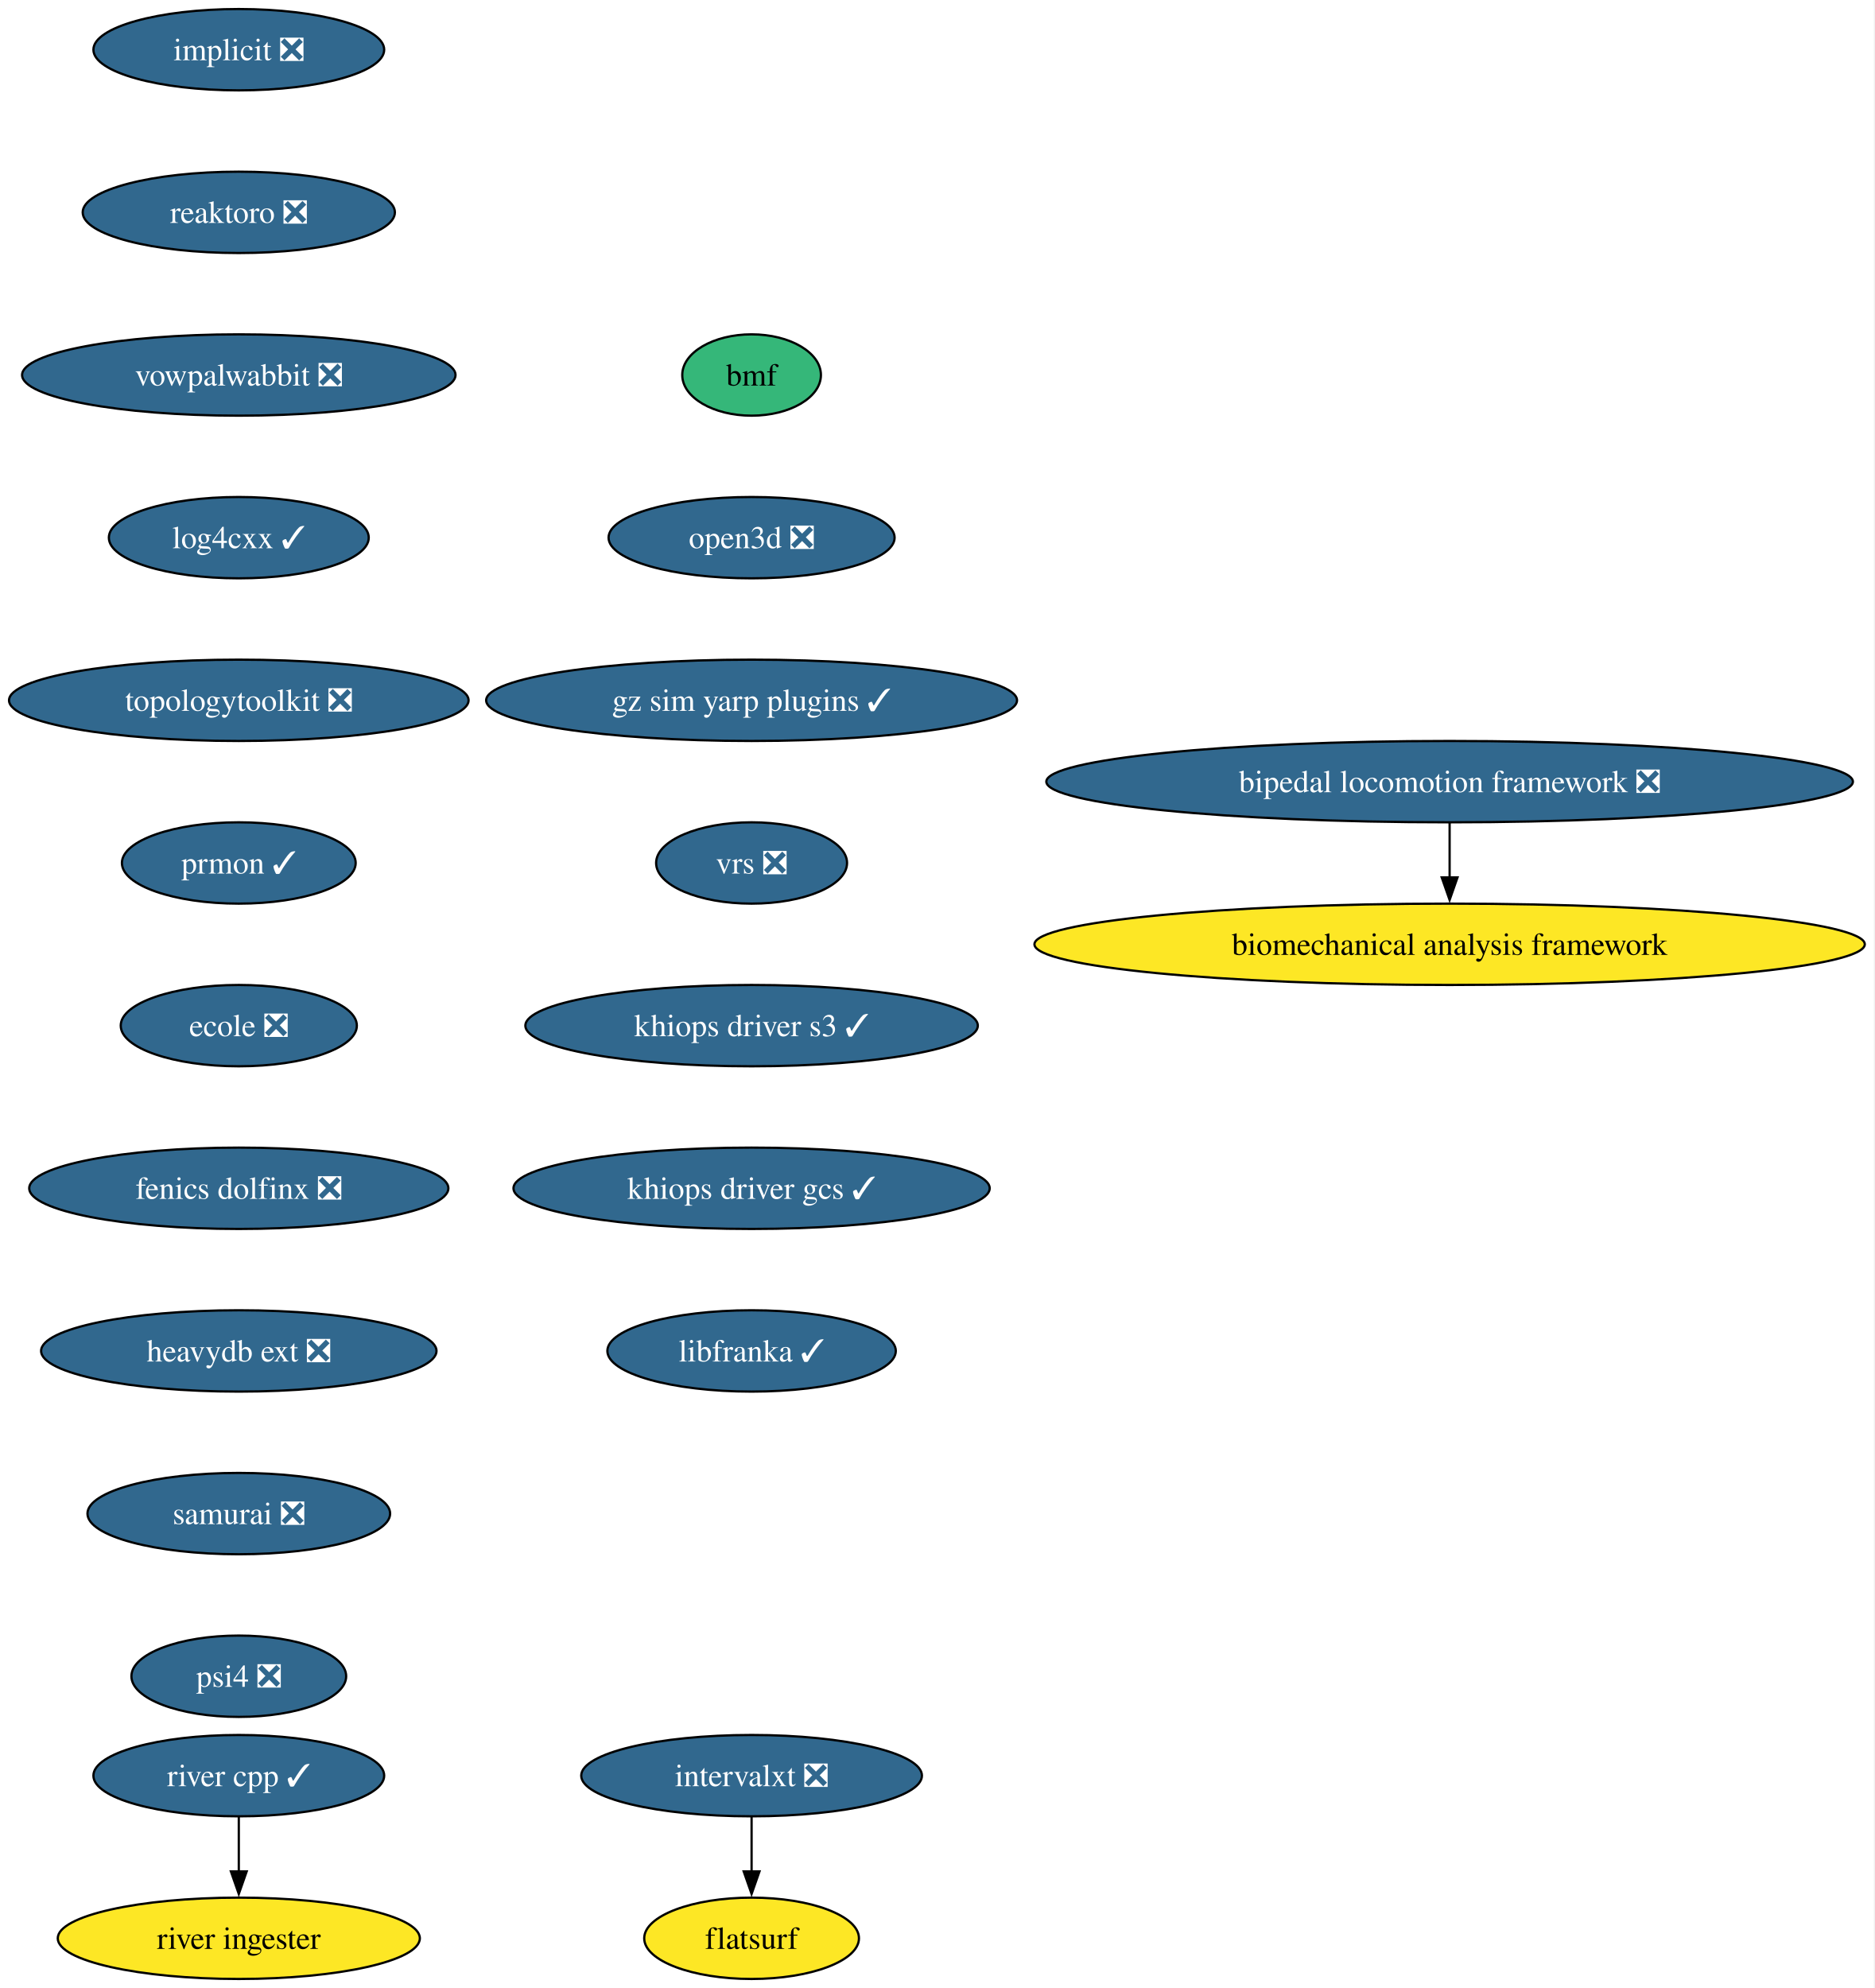
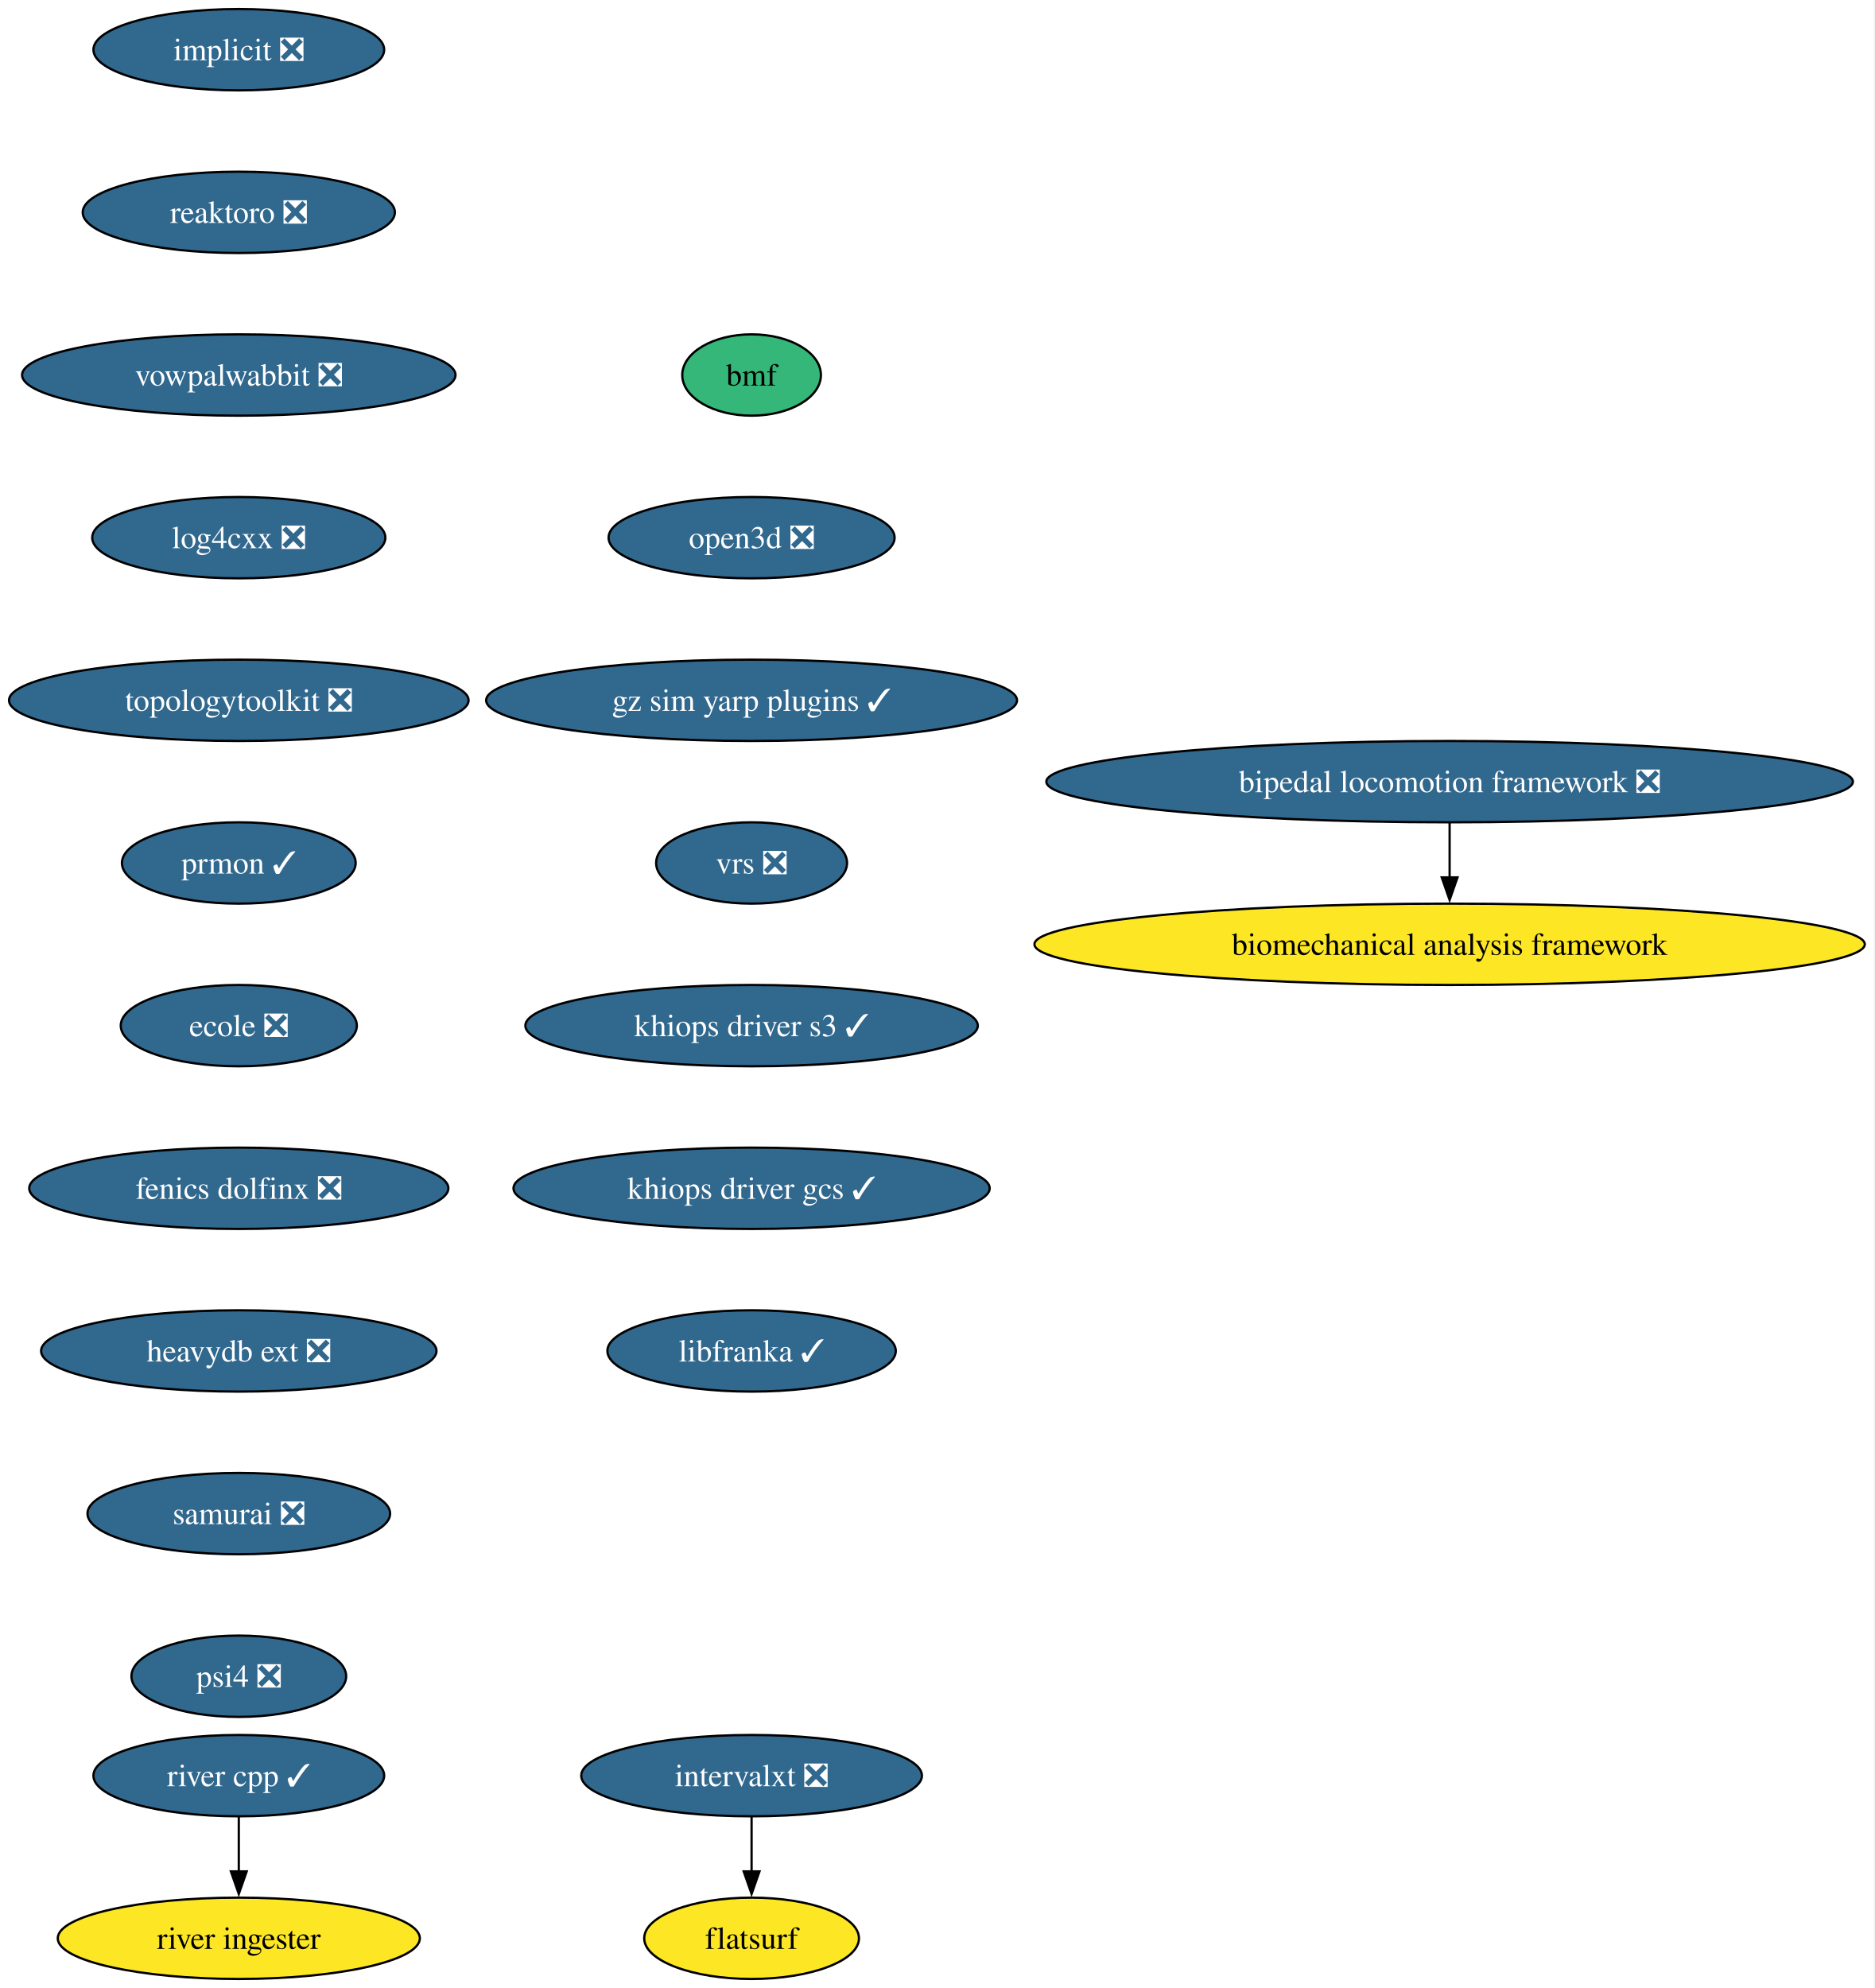
<svg xmlns="http://www.w3.org/2000/svg" xmlns:xlink="http://www.w3.org/1999/xlink" width="830pt" height="880pt" viewBox="0.00 0.00 830.00 880.00">
  <g id="graph0" class="graph" transform="scale(1 1) rotate(0) translate(4 876)">
    <polygon fill="white" stroke="none" points="-4,4 -4,-876 825.5,-876 825.5,4 -4,4" />
    <g id="node1" class="node">
      <g id="a_node1">
        <a xlink:href="https://github.com/conda-forge/implicit-feedstock/pull/111" xlink:title="implicit ❎">
          <ellipse fill="#31688e" stroke="black" cx="101.71" cy="-854" rx="64.36" ry="18" />
          <text xml:space="preserve" text-anchor="middle" x="101.71" y="-849.33" font-family="Times,serif" font-size="14.00" fill="white">implicit ❎</text>
        </a>
      </g>
    </g>
    <g id="node2" class="node">
      <g id="a_node2">
        <a xlink:href="https://github.com/conda-forge/reaktoro-feedstock/pull/122" xlink:title="reaktoro ❎">
          <ellipse fill="#31688e" stroke="black" cx="101.71" cy="-782" rx="69.1" ry="18" />
          <text xml:space="preserve" text-anchor="middle" x="101.71" y="-777.33" font-family="Times,serif" font-size="14.00" fill="white">reaktoro ❎</text>
        </a>
      </g>
    </g>
    <g id="node3" class="node">
      <g id="a_node3">
        <a xlink:href="https://github.com/conda-forge/vowpalwabbit-feedstock/pull/93" xlink:title="vowpalwabbit ❎">
          <ellipse fill="#31688e" stroke="black" cx="101.71" cy="-710" rx="95.93" ry="18" />
          <text xml:space="preserve" text-anchor="middle" x="101.71" y="-705.33" font-family="Times,serif" font-size="14.00" fill="white">vowpalwabbit ❎</text>
        </a>
      </g>
    </g>
    <g id="node4" class="node">
      <g id="a_node4">
-         <a xlink:href="https://github.com/conda-forge/log4cxx-feedstock/pull/33" xlink:title="log4cxx ✓">
-           <ellipse fill="#31688e" stroke="black" cx="101.71" cy="-638" rx="57.52" ry="18" />
-           <text xml:space="preserve" text-anchor="middle" x="101.71" y="-633.33" font-family="Times,serif" font-size="14.00" fill="white">log4cxx ✓</text>
+         <a xlink:href="https://github.com/conda-forge/log4cxx-feedstock/pull/33" xlink:title="log4cxx ❎">
+           <ellipse fill="#31688e" stroke="black" cx="101.71" cy="-638" rx="64.89" ry="18" />
+           <text xml:space="preserve" text-anchor="middle" x="101.71" y="-633.33" font-family="Times,serif" font-size="14.00" fill="white">log4cxx ❎</text>
        </a>
      </g>
    </g>
    <g id="node5" class="node">
      <g id="a_node5">
        <a xlink:href="https://github.com/conda-forge/topologytoolkit-feedstock/pull/90" xlink:title="topologytoolkit ❎">
          <ellipse fill="#31688e" stroke="black" cx="101.71" cy="-566" rx="101.71" ry="18" />
          <text xml:space="preserve" text-anchor="middle" x="101.71" y="-561.33" font-family="Times,serif" font-size="14.00" fill="white">topologytoolkit ❎</text>
        </a>
      </g>
    </g>
    <g id="node6" class="node">
      <g id="a_node6">
        <a xlink:href="https://github.com/conda-forge/prmon-feedstock/pull/32" xlink:title="prmon ✓">
          <ellipse fill="#31688e" stroke="black" cx="101.71" cy="-494" rx="51.74" ry="18" />
          <text xml:space="preserve" text-anchor="middle" x="101.71" y="-489.32" font-family="Times,serif" font-size="14.00" fill="white">prmon ✓</text>
        </a>
      </g>
    </g>
    <g id="node7" class="node">
      <g id="a_node7">
        <a xlink:href="https://github.com/conda-forge/ecole-feedstock/pull/48" xlink:title="ecole ❎">
          <ellipse fill="#31688e" stroke="black" cx="101.71" cy="-422" rx="52.26" ry="18" />
          <text xml:space="preserve" text-anchor="middle" x="101.71" y="-417.32" font-family="Times,serif" font-size="14.00" fill="white">ecole ❎</text>
        </a>
      </g>
    </g>
    <g id="node8" class="node">
      <g id="a_node8">
        <a xlink:href="https://github.com/conda-forge/fenics-dolfinx-feedstock/pull/129" xlink:title="fenics dolfinx ❎">
          <ellipse fill="#31688e" stroke="black" cx="101.71" cy="-350" rx="92.77" ry="18" />
          <text xml:space="preserve" text-anchor="middle" x="101.71" y="-345.32" font-family="Times,serif" font-size="14.00" fill="white">fenics dolfinx ❎</text>
        </a>
      </g>
    </g>
    <g id="node11" class="node">
      <g id="a_node11">
        <a xlink:href="https://github.com/conda-forge/heavydb-ext-feedstock/pull/93" xlink:title="heavydb ext ❎">
          <ellipse fill="#31688e" stroke="black" cx="101.71" cy="-278" rx="87.51" ry="18" />
          <text xml:space="preserve" text-anchor="middle" x="101.71" y="-273.32" font-family="Times,serif" font-size="14.00" fill="white">heavydb ext ❎</text>
        </a>
      </g>
    </g>
    <g id="node9" class="node">
      <g id="a_node9">
        <a xlink:href="https://github.com/conda-forge/intervalxt-feedstock/pull/28" xlink:title="intervalxt ❎">
          <ellipse fill="#31688e" stroke="black" cx="328.71" cy="-90" rx="75.41" ry="18" />
          <text xml:space="preserve" text-anchor="middle" x="328.71" y="-85.33" font-family="Times,serif" font-size="14.00" fill="white">intervalxt ❎</text>
        </a>
      </g>
    </g>
    <g id="node10" class="node">
      <g id="a_node10">
        <a xlink:href="https://github.com/conda-forge/flatsurf-feedstock" xlink:title="flatsurf">
          <ellipse fill="#fde725" stroke="black" cx="328.71" cy="-18" rx="47.53" ry="18" />
          <text xml:space="preserve" text-anchor="middle" x="328.71" y="-13.32" font-family="Times,serif" font-size="14.00">flatsurf</text>
        </a>
      </g>
    </g>
    <g id="edge8" class="edge">
      <path fill="none" stroke="black" d="M328.71,-71.7C328.71,-64.41 328.71,-55.73 328.71,-47.54" />
      <polygon fill="black" stroke="black" points="332.21,-47.62 328.71,-37.62 325.21,-47.62 332.21,-47.62" />
    </g>
    <g id="node14" class="node">
      <g id="a_node14">
        <a xlink:href="https://github.com/conda-forge/samurai-feedstock/pull/42" xlink:title="samurai ❎">
          <ellipse fill="#31688e" stroke="black" cx="101.71" cy="-206" rx="66.99" ry="18" />
          <text xml:space="preserve" text-anchor="middle" x="101.71" y="-201.33" font-family="Times,serif" font-size="14.00" fill="white">samurai ❎</text>
        </a>
      </g>
    </g>
    <g id="node12" class="node">
      <g id="a_node12">
        <a xlink:href="https://github.com/conda-forge/river-cpp-feedstock/pull/28" xlink:title="river cpp ✓">
          <ellipse fill="#31688e" stroke="black" cx="101.71" cy="-90" rx="64.36" ry="18" />
          <text xml:space="preserve" text-anchor="middle" x="101.71" y="-85.33" font-family="Times,serif" font-size="14.00" fill="white">river cpp ✓</text>
        </a>
      </g>
    </g>
    <g id="node13" class="node">
      <g id="a_node13">
        <a xlink:href="https://github.com/conda-forge/river-ingester-feedstock" xlink:title="river ingester">
          <ellipse fill="#fde725" stroke="black" cx="101.71" cy="-18" rx="80.14" ry="18" />
          <text xml:space="preserve" text-anchor="middle" x="101.71" y="-13.32" font-family="Times,serif" font-size="14.00">river ingester</text>
        </a>
      </g>
    </g>
    <g id="edge10" class="edge">
      <path fill="none" stroke="black" d="M101.71,-71.7C101.71,-64.41 101.71,-55.73 101.71,-47.54" />
      <polygon fill="black" stroke="black" points="105.21,-47.62 101.71,-37.62 98.21,-47.62 105.21,-47.62" />
    </g>
    <g id="node17" class="node">
      <g id="a_node17">
        <a xlink:href="https://github.com/conda-forge/psi4-feedstock/pull/45" xlink:title="psi4 ❎">
          <ellipse fill="#31688e" stroke="black" cx="101.71" cy="-134" rx="47.53" ry="18" />
          <text xml:space="preserve" text-anchor="middle" x="101.71" y="-129.32" font-family="Times,serif" font-size="14.00" fill="white">psi4 ❎</text>
        </a>
      </g>
    </g>
    <g id="node15" class="node">
      <g id="a_node15">
        <a xlink:href="https://github.com/conda-forge/bipedal-locomotion-framework-feedstock/pull/144" xlink:title="bipedal locomotion framework ❎">
          <ellipse fill="#31688e" stroke="black" cx="637.71" cy="-530" rx="178.53" ry="18" />
          <text xml:space="preserve" text-anchor="middle" x="637.71" y="-525.33" font-family="Times,serif" font-size="14.00" fill="white">bipedal locomotion framework ❎</text>
        </a>
      </g>
    </g>
    <g id="node16" class="node">
      <g id="a_node16">
        <a xlink:href="https://github.com/conda-forge/biomechanical-analysis-framework-feedstock" xlink:title="biomechanical analysis framework">
          <ellipse fill="#fde725" stroke="black" cx="637.71" cy="-458" rx="183.79" ry="18" />
          <text xml:space="preserve" text-anchor="middle" x="637.71" y="-453.32" font-family="Times,serif" font-size="14.00">biomechanical analysis framework</text>
        </a>
      </g>
    </g>
    <g id="edge12" class="edge">
      <path fill="none" stroke="black" d="M637.71,-511.7C637.71,-504.41 637.71,-495.73 637.71,-487.54" />
      <polygon fill="black" stroke="black" points="641.21,-487.62 637.71,-477.62 634.21,-487.62 641.21,-487.62" />
    </g>
    <g id="node18" class="node">
      <g id="a_node18">
        <a xlink:href="https://github.com/conda-forge/bmf-feedstock" xlink:title="bmf">
          <ellipse fill="#35b779" stroke="black" cx="328.71" cy="-710" rx="30.69" ry="18" />
          <text xml:space="preserve" text-anchor="middle" x="328.71" y="-705.33" font-family="Times,serif" font-size="14.00">bmf</text>
        </a>
      </g>
    </g>
    <g id="node19" class="node">
      <g id="a_node19">
        <a xlink:href="https://github.com/conda-forge/open3d-feedstock/pull/40" xlink:title="open3d ❎">
          <ellipse fill="#31688e" stroke="black" cx="328.71" cy="-638" rx="63.31" ry="18" />
          <text xml:space="preserve" text-anchor="middle" x="328.71" y="-633.33" font-family="Times,serif" font-size="14.00" fill="white">open3d ❎</text>
        </a>
      </g>
    </g>
    <g id="node20" class="node">
      <g id="a_node20">
        <a xlink:href="https://github.com/conda-forge/gz-sim-yarp-plugins-feedstock/pull/42" xlink:title="gz sim yarp plugins ✓">
          <ellipse fill="#31688e" stroke="black" cx="328.71" cy="-566" rx="117.5" ry="18" />
          <text xml:space="preserve" text-anchor="middle" x="328.71" y="-561.33" font-family="Times,serif" font-size="14.00" fill="white">gz sim yarp plugins ✓</text>
        </a>
      </g>
    </g>
    <g id="node21" class="node">
      <g id="a_node21">
        <a xlink:href="https://github.com/conda-forge/vrs-feedstock/pull/15" xlink:title="vrs ❎">
          <ellipse fill="#31688e" stroke="black" cx="328.71" cy="-494" rx="42.26" ry="18" />
          <text xml:space="preserve" text-anchor="middle" x="328.71" y="-489.32" font-family="Times,serif" font-size="14.00" fill="white">vrs ❎</text>
        </a>
      </g>
    </g>
    <g id="node22" class="node">
      <g id="a_node22">
        <a xlink:href="https://github.com/conda-forge/khiops-driver-s3-feedstock/pull/2" xlink:title="khiops driver s3 ✓">
          <ellipse fill="#31688e" stroke="black" cx="328.71" cy="-422" rx="100.14" ry="18" />
          <text xml:space="preserve" text-anchor="middle" x="328.71" y="-417.32" font-family="Times,serif" font-size="14.00" fill="white">khiops driver s3 ✓</text>
        </a>
      </g>
    </g>
    <g id="node23" class="node">
      <g id="a_node23">
        <a xlink:href="https://github.com/conda-forge/khiops-driver-gcs-feedstock/pull/4" xlink:title="khiops driver gcs ✓">
          <ellipse fill="#31688e" stroke="black" cx="328.71" cy="-350" rx="105.4" ry="18" />
          <text xml:space="preserve" text-anchor="middle" x="328.71" y="-345.32" font-family="Times,serif" font-size="14.00" fill="white">khiops driver gcs ✓</text>
        </a>
      </g>
    </g>
    <g id="node24" class="node">
      <g id="a_node24">
        <a xlink:href="https://github.com/conda-forge/libfranka-feedstock/pull/2" xlink:title="libfranka ✓">
          <ellipse fill="#31688e" stroke="black" cx="328.71" cy="-278" rx="63.84" ry="18" />
          <text xml:space="preserve" text-anchor="middle" x="328.71" y="-273.32" font-family="Times,serif" font-size="14.00" fill="white">libfranka ✓</text>
        </a>
      </g>
    </g>
  </g>
</svg>
